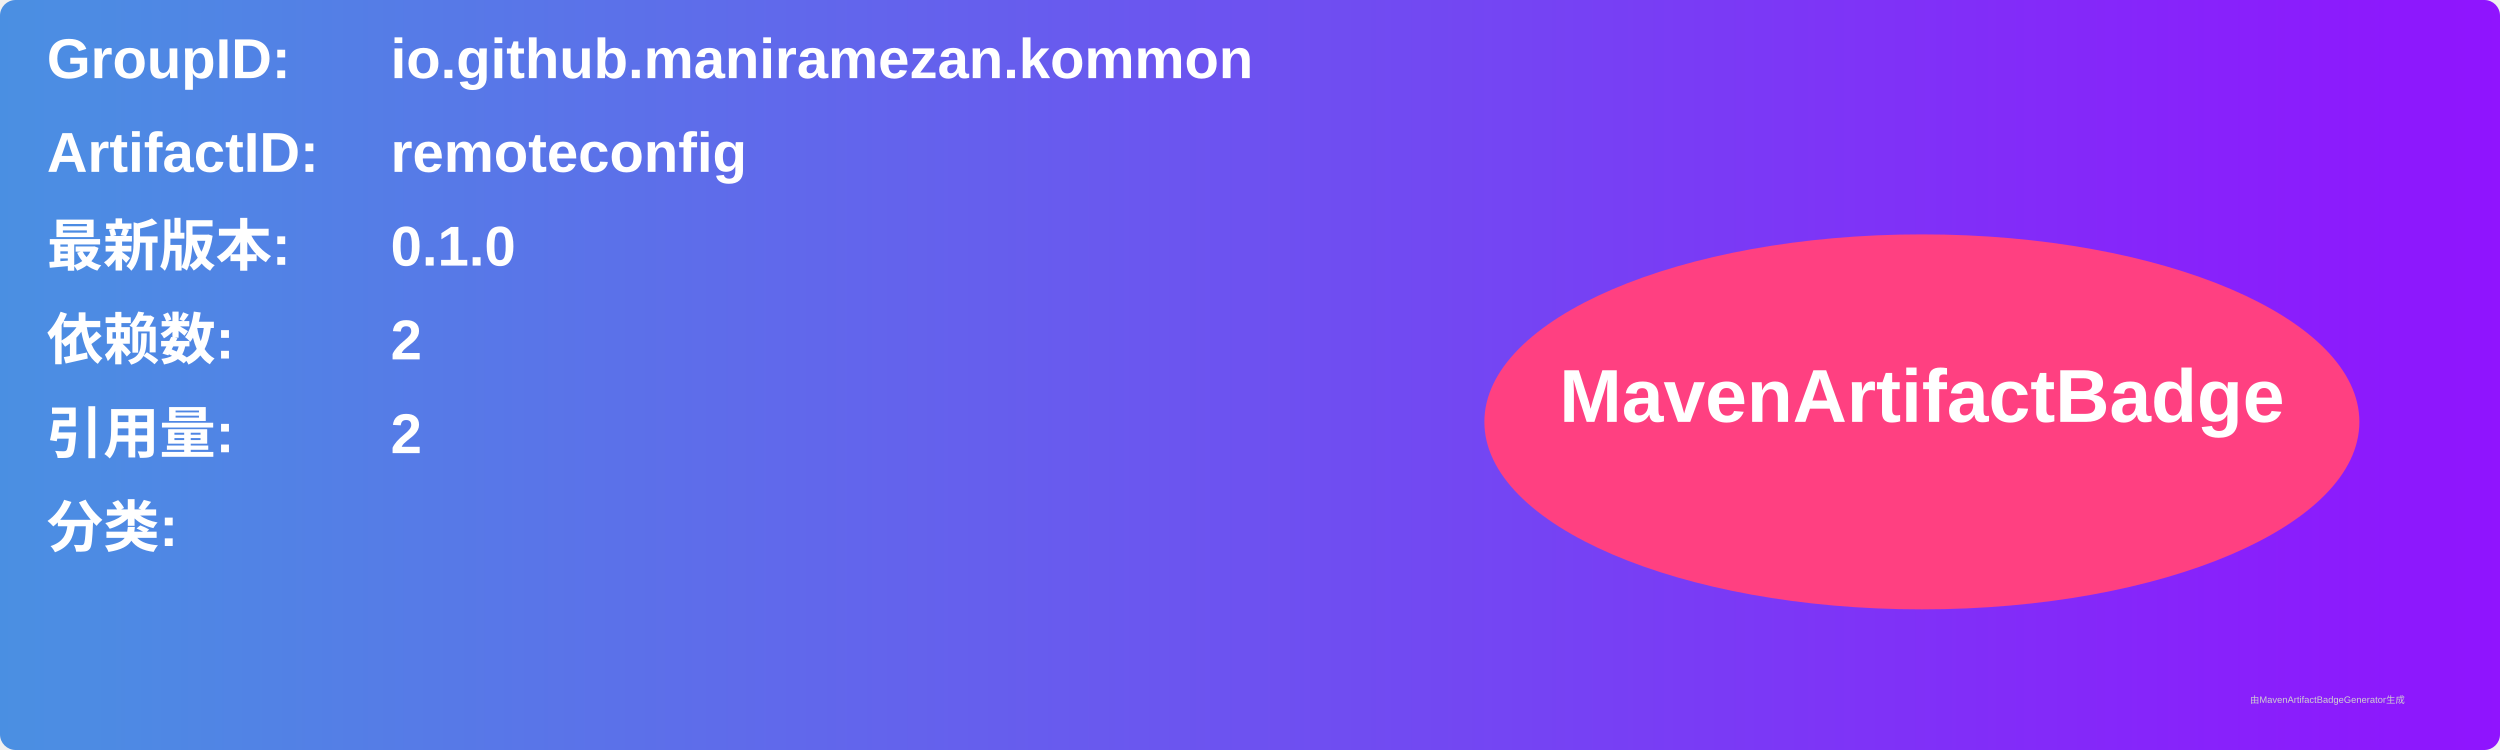
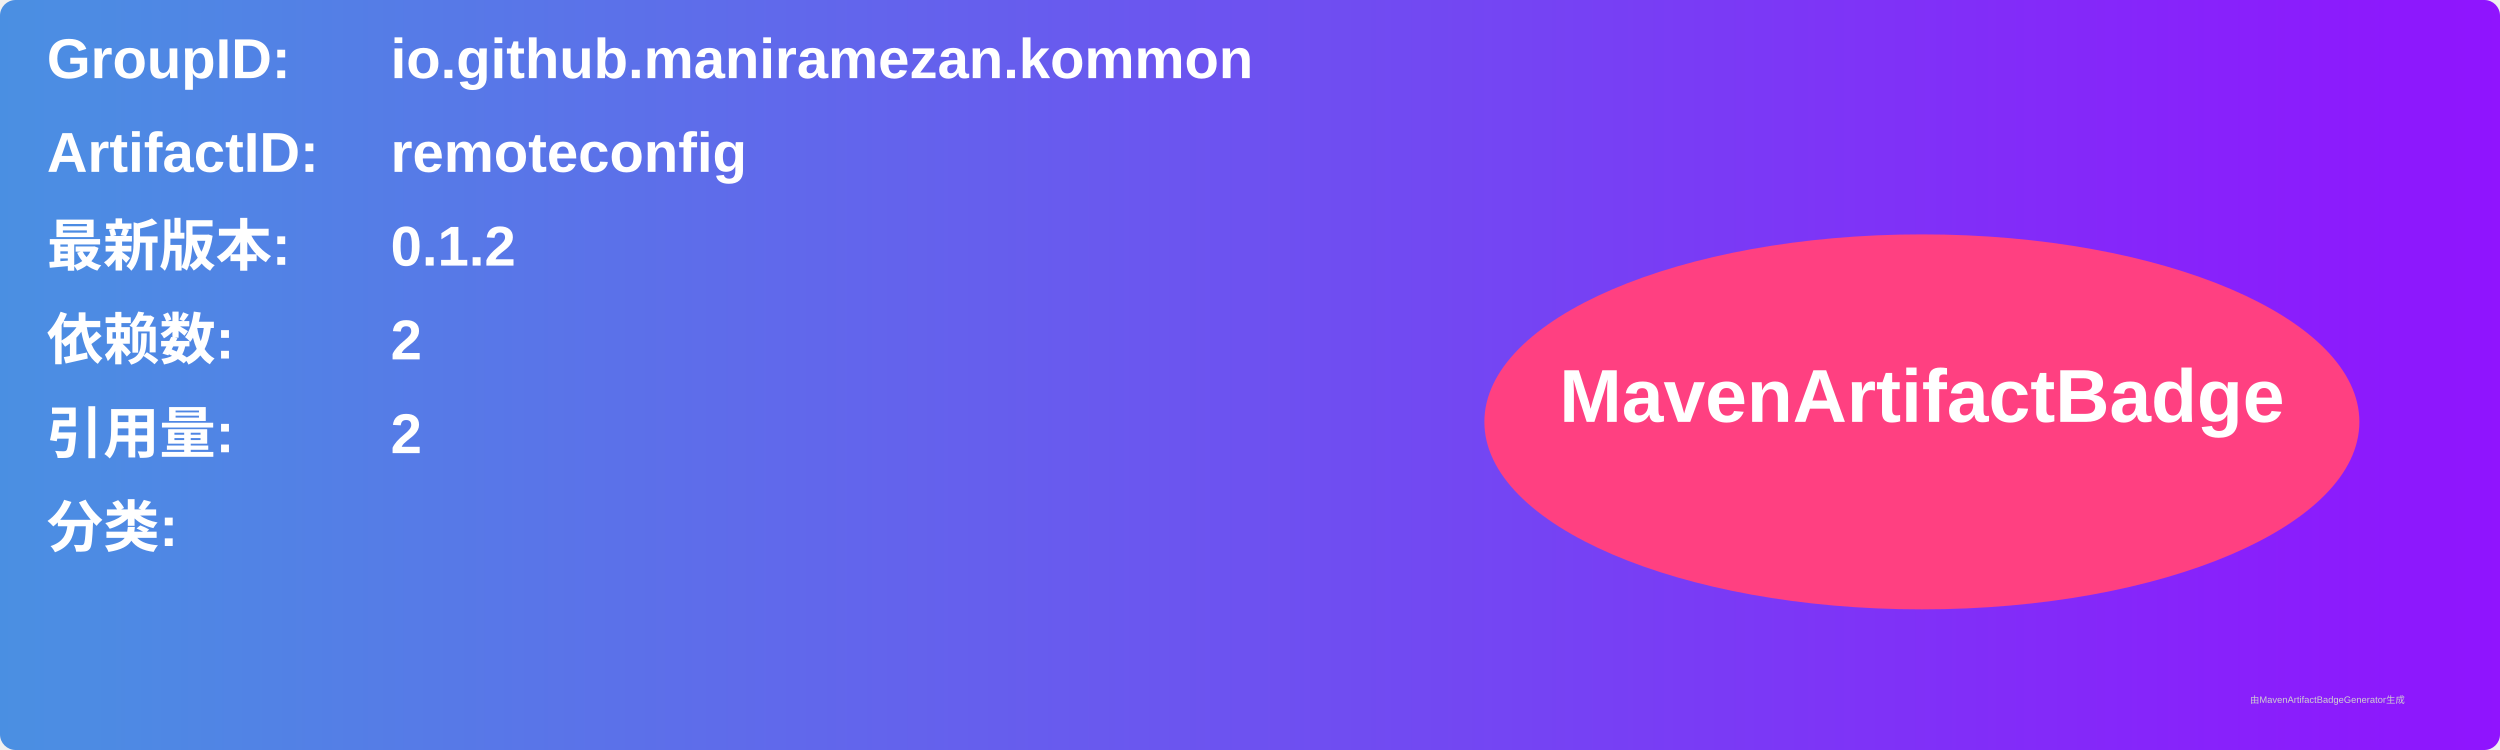
<svg xmlns="http://www.w3.org/2000/svg" width="800" height="240" viewBox="0 0 800 240">
  <linearGradient id="grad" x1="0%" y1="0%" x2="100%" y2="0%">
    <stop offset="0%" stop-color="#4a90e2" />
    <stop offset="100%" stop-color="#9013fe" />
  </linearGradient>
  <rect width="100%" height="100%" rx="5" ry="5" fill="url(#grad)" />
  <g transform="translate(15, 15)">
    <text x="0" y="10" font-family="Arial" font-size="18" fill="white" font-weight="bold" width="260">GroupID:</text>
    <text x="110" y="10" font-family="Arial" font-size="18" fill="white" font-weight="bold" width="460">io.github.maniramezan.kommon</text>
    <text x="0" y="40" font-family="Arial" font-size="18" fill="white" font-weight="bold" width="260">ArtifactID:</text>
    <text x="110" y="40" font-family="Arial" font-size="18" fill="white" font-weight="bold" width="460">remoteconfig</text>
    <text x="0" y="70" font-family="Arial" font-size="18" fill="white" font-weight="bold">最新版本:</text>
    <text x="110" y="70" font-family="Arial" font-size="18" fill="white" font-weight="bold">
-       <tspan font-weight="bold">0.1.0</tspan>
+       <tspan font-weight="bold">0.1.2</tspan>
    </text>
    <text x="0" y="100" font-family="Arial" font-size="18" fill="white" font-weight="bold">依赖数: </text>
    <text x="110" y="100" font-family="Arial" font-size="18" fill="white">
      <tspan font-weight="bold">2</tspan>
    </text>
    <text x="0" y="130" font-family="Arial" font-size="18" fill="white" font-weight="bold">引用量: </text>
    <text x="110" y="130" font-family="Arial" font-size="18" fill="white">
      <tspan font-weight="bold">2</tspan>
    </text>
    <text x="0" y="160" font-family="Arial" font-size="18" fill="white" font-weight="bold">分类:</text>
    <text x="10" y="190" font-family="Arial" font-size="10" fill="white">
      <tspan font-weight="bold" />
    </text>
    <ellipse cx="600" cy="120" rx="140" ry="60" fill="#ff4081" />
    <text x="600" y="120" text-anchor="middle" font-family="Arial" font-size="24" fill="white" font-weight="bold">MavenArtifactBadge</text>
  </g>
  <text x="720" y="225" font-family="Arial" font-size="3" fill="#d0d0d0">由MavenArtifactBadgeGenerator生成</text>
</svg>
